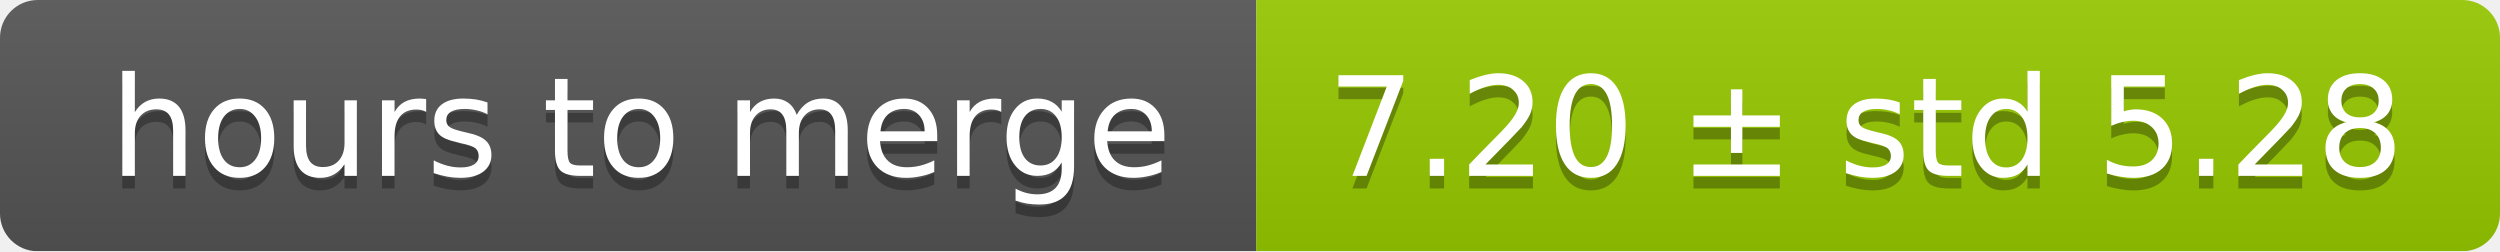
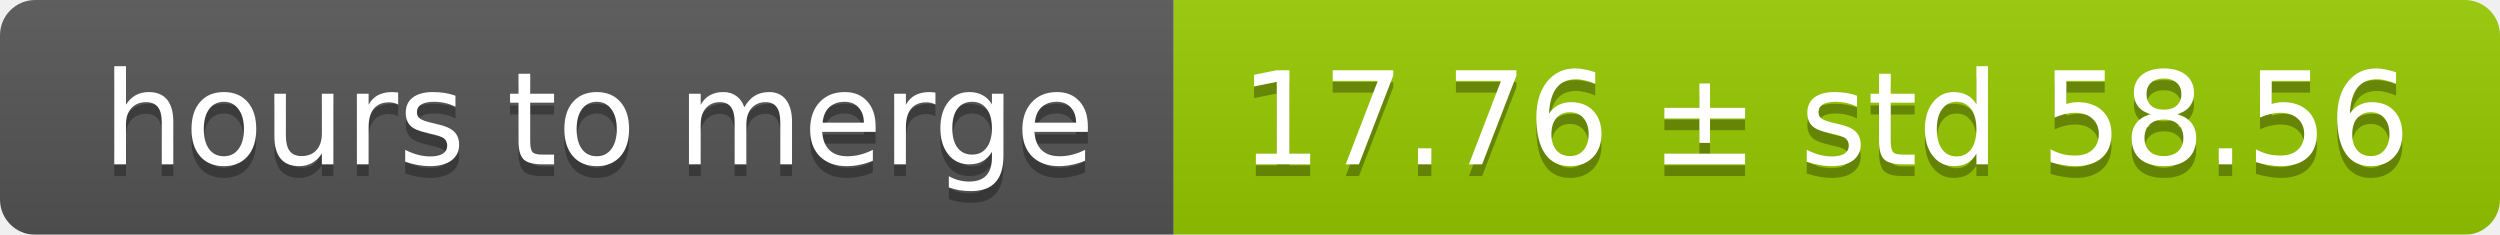
- <svg xmlns="http://www.w3.org/2000/svg" width="199" height="20">
+ <svg xmlns="http://www.w3.org/2000/svg" width="213" height="20">
  <linearGradient id="smooth" x2="0" y2="100%">
    <stop offset="0" stop-color="#bbb" stop-opacity=".1" />
    <stop offset="1" stop-opacity=".1" />
  </linearGradient>
  <mask id="round">
-     <rect width="199" height="20" rx="3" fill="#fff" />
+     <rect width="213" height="20" rx="3" fill="#fff" />
  </mask>
  <g mask="url(#round)">
    <rect width="100" height="20" fill="#555" />
-     <rect x="100" width="99" height="20" fill="#97ca00" />
-     <rect width="199" height="20" fill="url(#smooth)" />
+     <rect x="100" width="113" height="20" fill="#97ca00" />
+     <rect width="213" height="20" fill="url(#smooth)" />
  </g>
  <g fill="#fff" text-anchor="middle" font-family="DejaVu Sans,Verdana,Geneva,sans-serif" font-size="11">
    <text x="51" y="15" fill="#010101" fill-opacity=".3">hours to merge</text>
    <text x="51" y="14">hours to merge</text>
-     <text x="148.5" y="15" fill="#010101" fill-opacity=".3">7.20 ± std 5.28</text>
-     <text x="148.5" y="14">7.20 ± std 5.28</text>
+     <text x="155.5" y="15" fill="#010101" fill-opacity=".3">17.76 ± std 58.56</text>
+     <text x="155.5" y="14">17.76 ± std 58.56</text>
  </g>
</svg>
